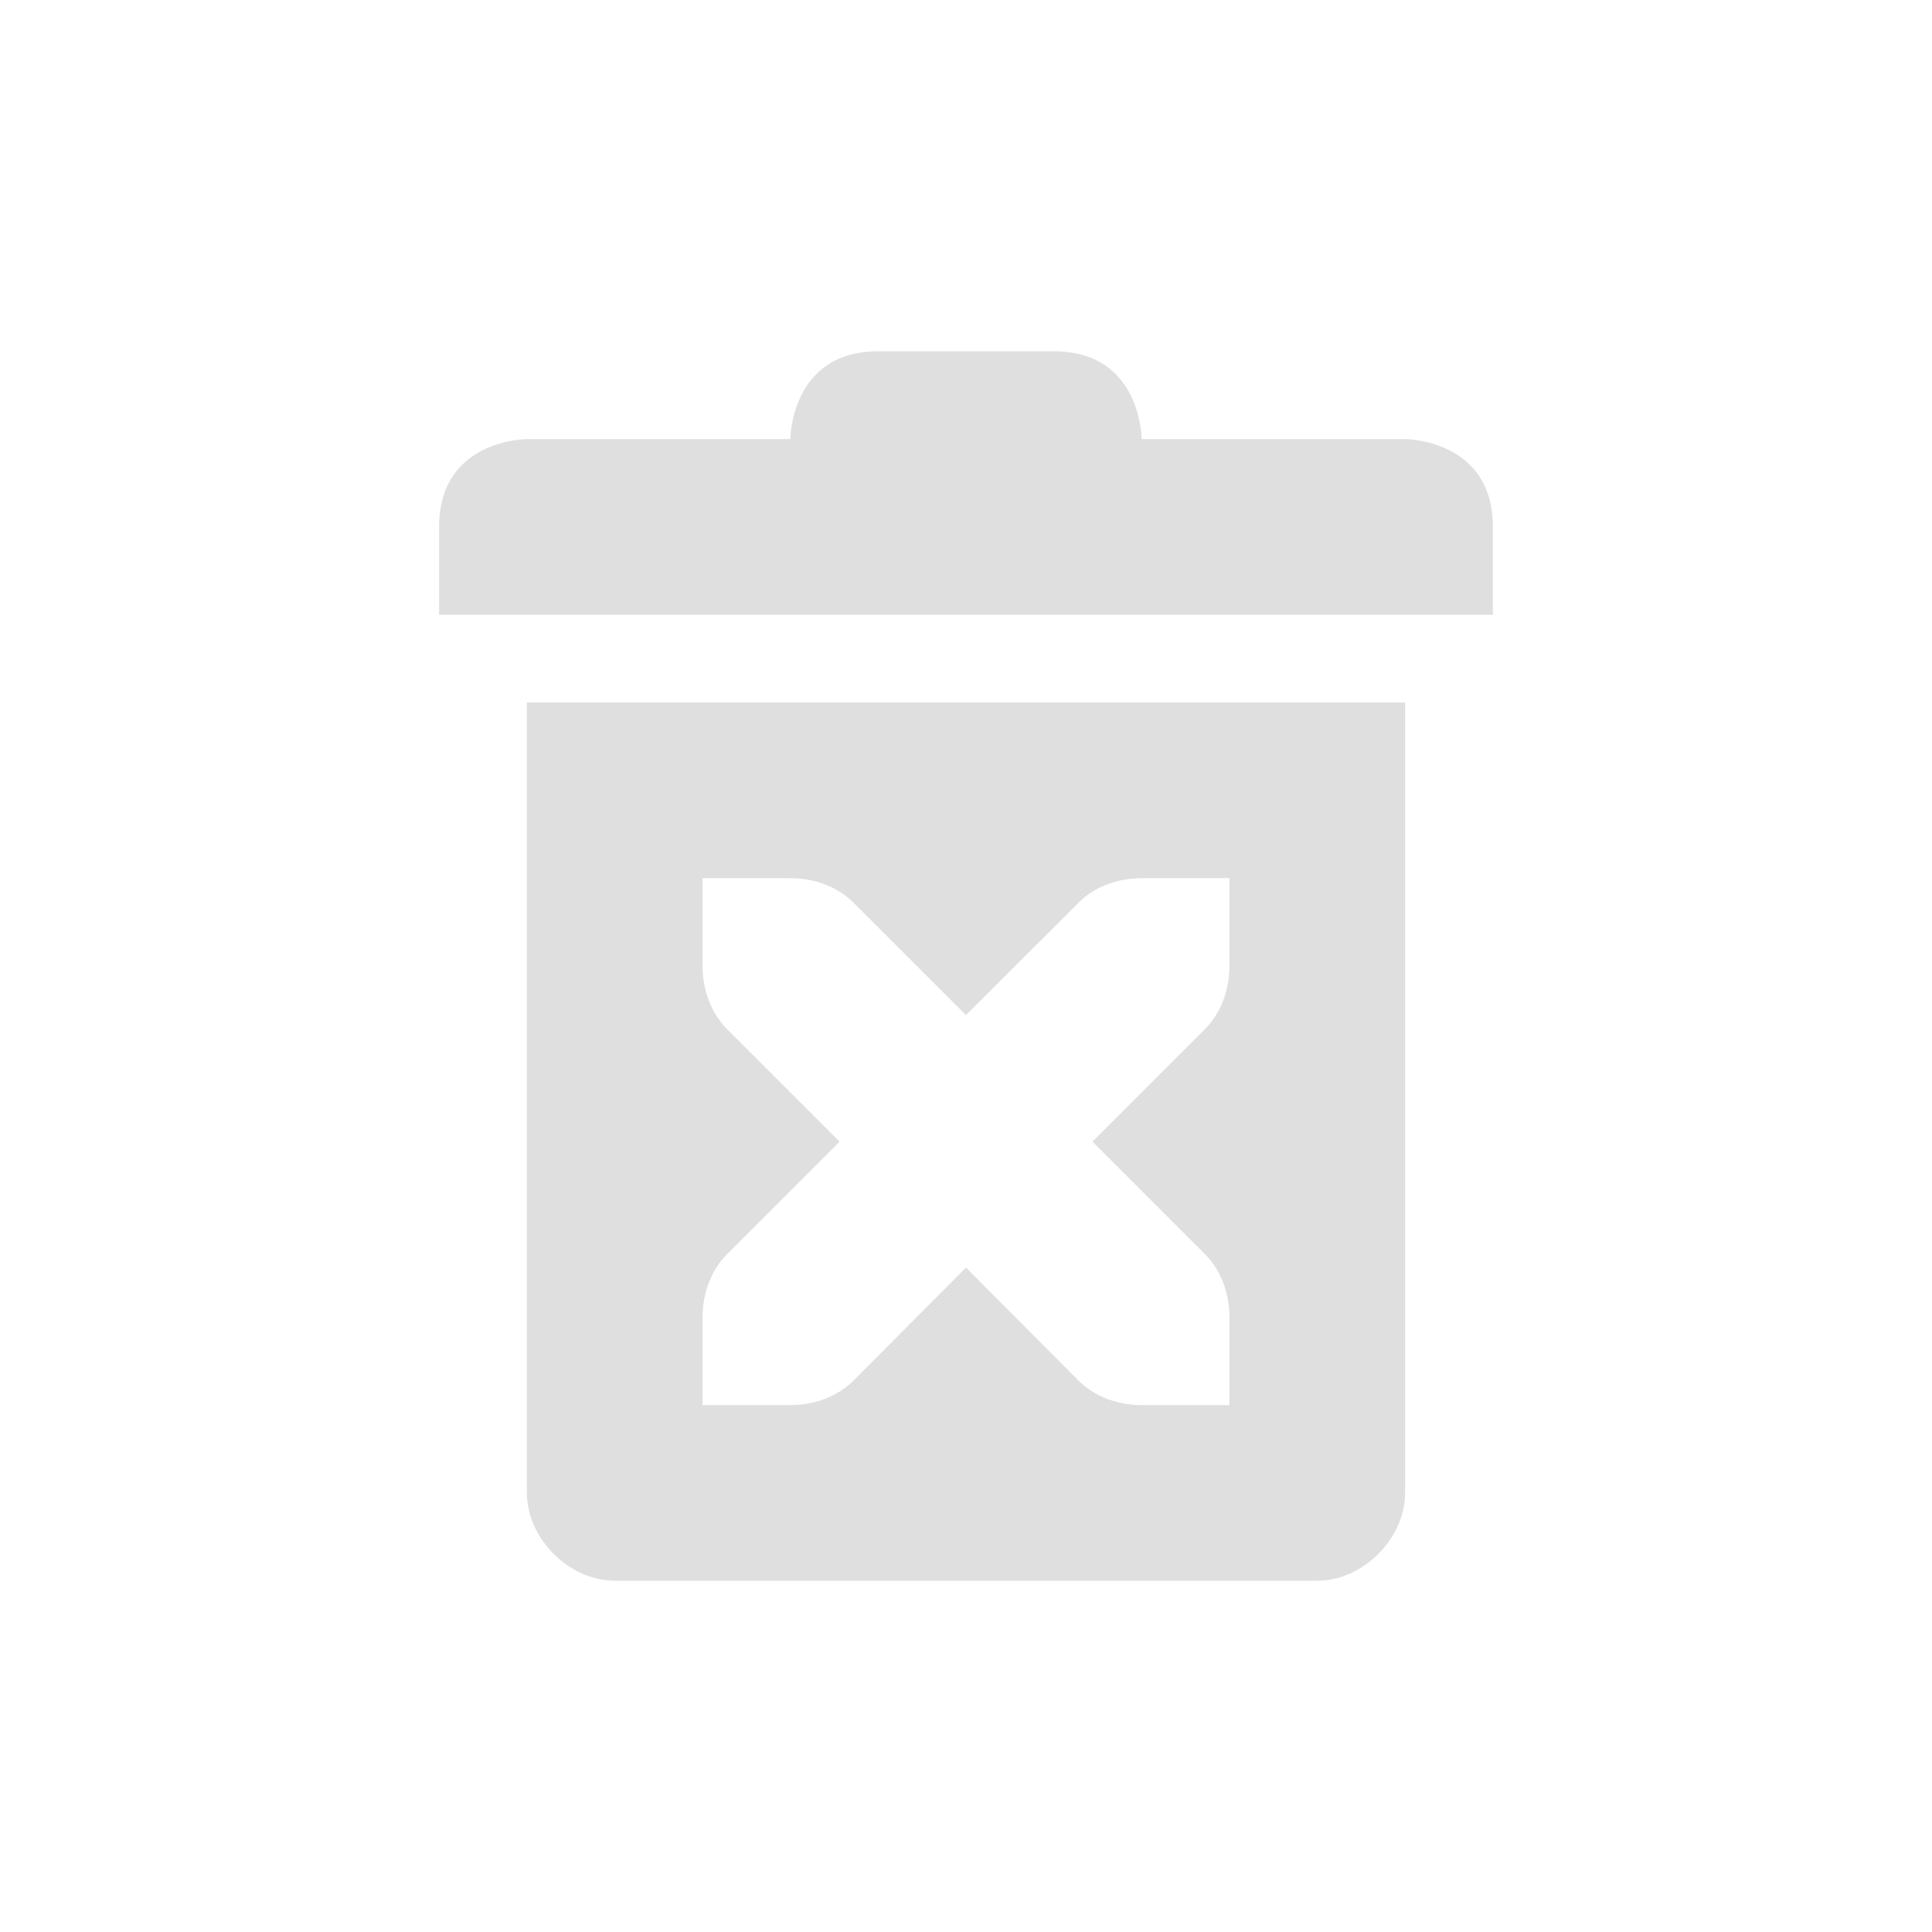
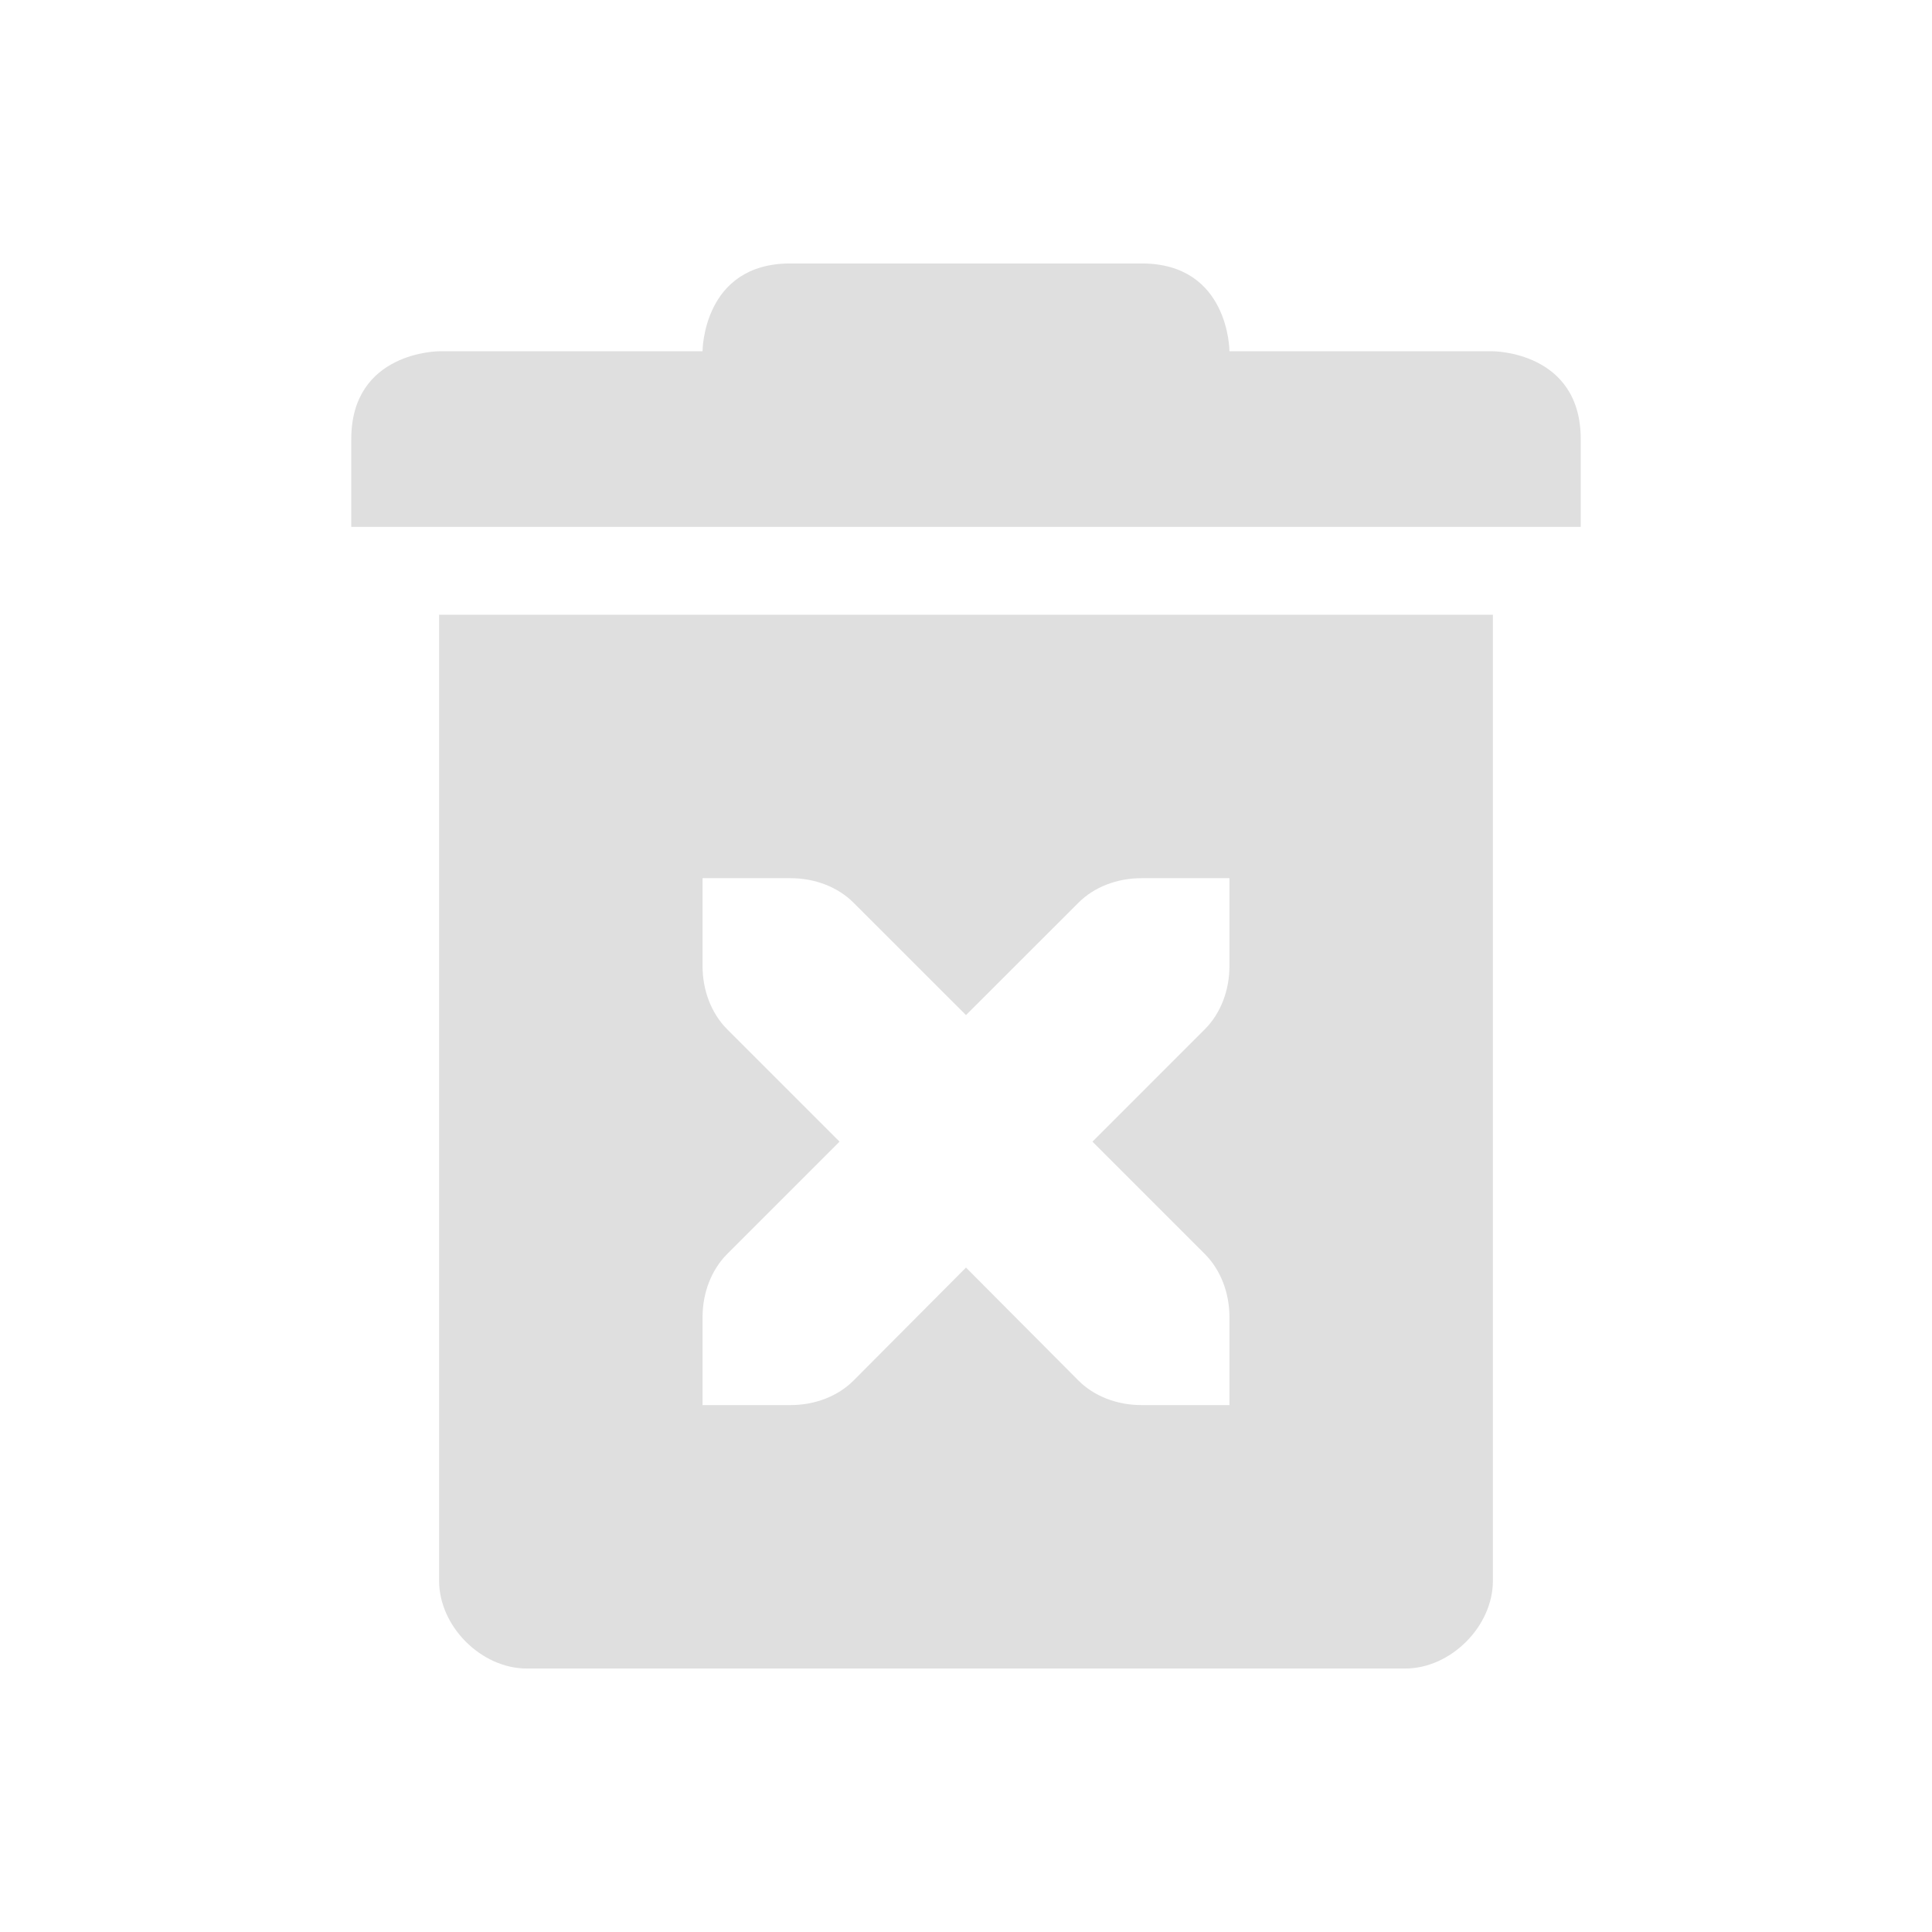
<svg xmlns="http://www.w3.org/2000/svg" width="22" height="22" version="1.1">
  <defs>
    <style id="current-color-scheme" type="text/css">
   .ColorScheme-Text { color:#dfdfdf; } .ColorScheme-Highlight { color:#4285f4; }
  </style>
  </defs>
-   <path style="fill:currentColor" class="ColorScheme-Text" d="M 10,4 C 9,4 9,5 9,5 H 6 C 6,5 5,5 5,6 V 7 H 17 V 6 C 17,5 16,5 16,5 H 13 C 13,5 13,4 12,4 Z M 6,8 V 17 C 6,17.52 6.48,18 7,18 H 15 C 15.52,18 16,17.52 16,17 V 8 Z M 8,10 H 9 C 9.28,10 9.541,10.1 9.721,10.281 L 11,11.559 12.279,10.281 C 12.459,10.1 12.72,10 13,10 H 14 V 11 C 14,11.276 13.901,11.538 13.721,11.719 L 12.44,13 13.721,14.281 C 13.901,14.462 14,14.724 14,15 V 16 H 13 C 12.72,16 12.459,15.9 12.279,15.719 L 11,14.434 9.721,15.719 C 9.541,15.9 9.28,16 9,16 H 8 V 15 C 8,14.724 8.099,14.462 8.279,14.281 L 9.56,13 8.279,11.719 C 8.099,11.538 8,11.276 8,11 Z" />
+   <path style="fill:currentColor" class="ColorScheme-Text" d="M 9,3 C 8,3 8,4 8,4 H 5 C 5,4 4,4 4,5 V 6 H 18 V 5 C 18,4 17,4 17,4 H 14 C 14,4 14,3 13,3 Z M 5,7 V 18 C 5,18.52 5.48,19 6,19 H 16 C 16.52,19 17,18.52 17,18 V 7 Z M 8,10 H 9 C 9.28,10 9.541,10.1 9.721,10.281 L 11,11.559 12.279,10.281 C 12.459,10.1 12.72,10 13,10 H 14 V 11 C 14,11.276 13.901,11.538 13.721,11.719 L 12.44,13 13.721,14.281 C 13.901,14.462 14,14.724 14,15 V 16 H 13 C 12.72,16 12.459,15.9 12.279,15.719 L 11,14.434 9.721,15.719 C 9.541,15.9 9.28,16 9,16 H 8 V 15 C 8,14.724 8.099,14.462 8.279,14.281 L 9.56,13 8.279,11.719 C 8.099,11.538 8,11.276 8,11 Z" />
</svg>
